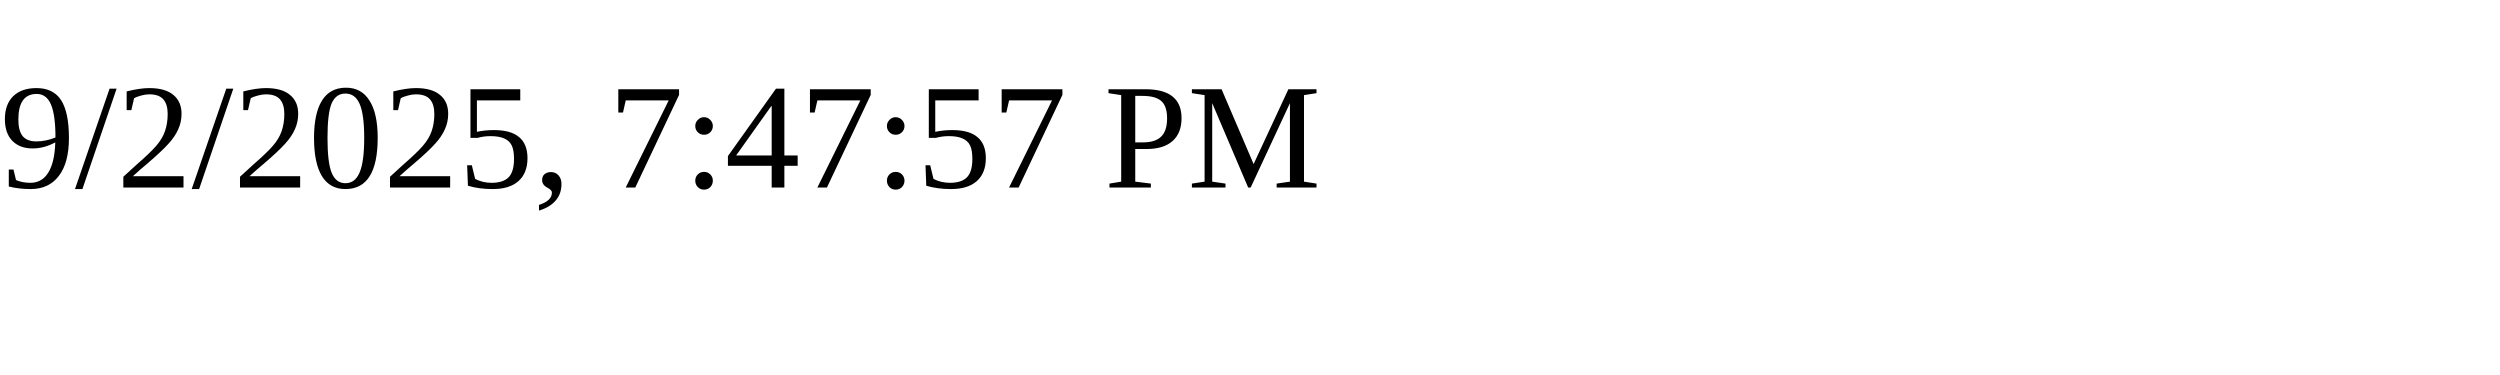
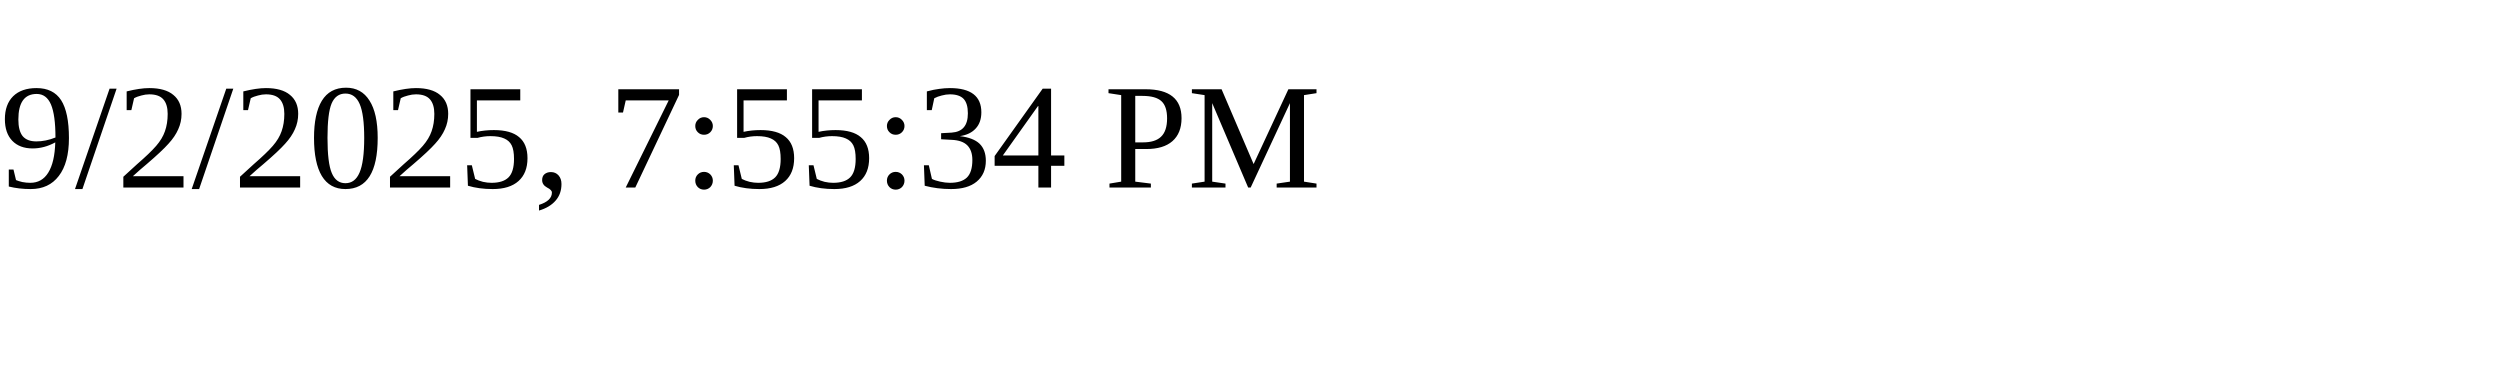
<svg xmlns="http://www.w3.org/2000/svg" height="30" width="200">
-   <text x="0" y="15">9/2/2025, 7:47:57 PM</text>
+   <text x="0" y="15">9/2/2025, 7:55:34 PM</text>
</svg>
